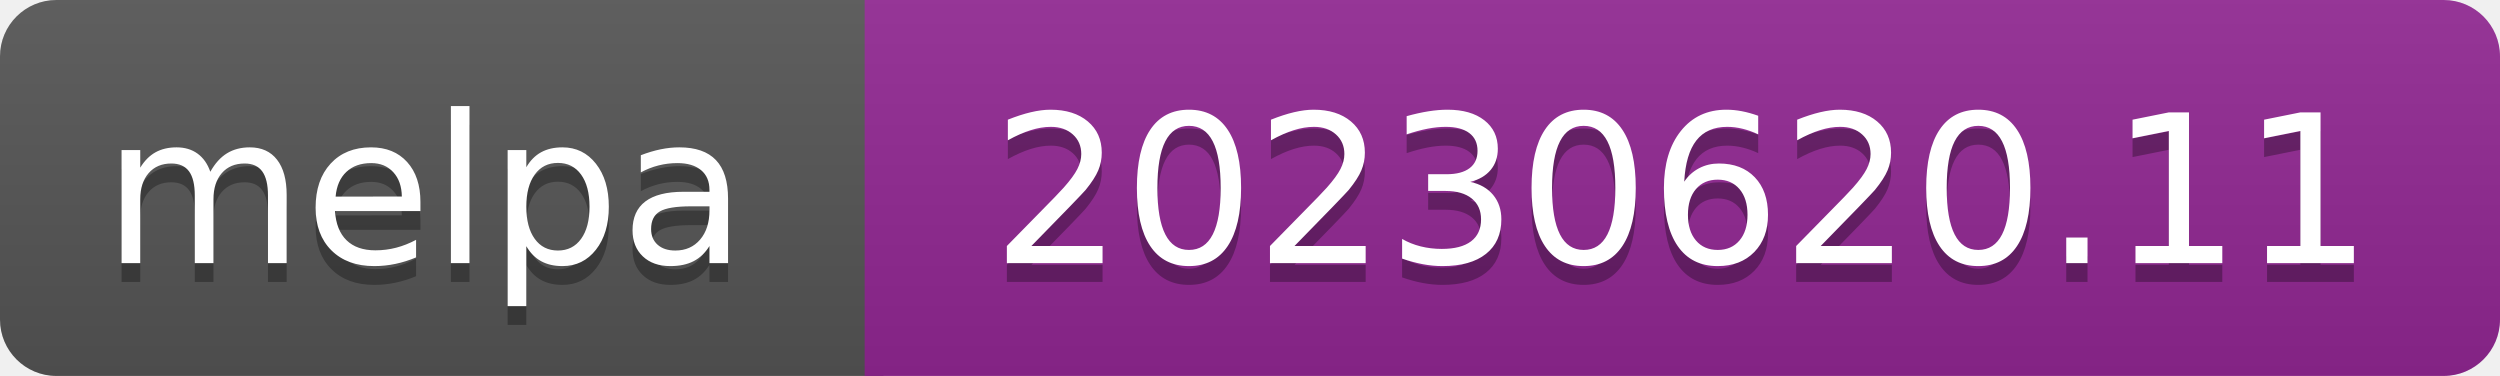
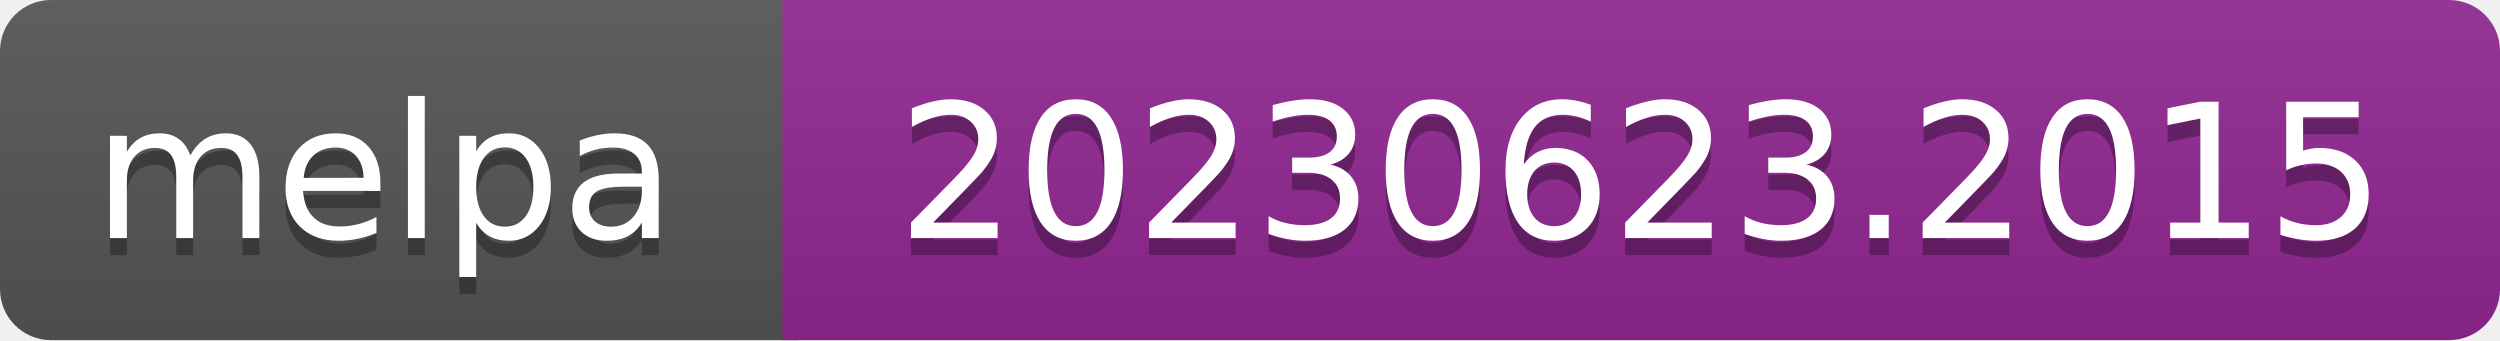
- <svg xmlns="http://www.w3.org/2000/svg" width="133" height="20" role="img" aria-label="melpa: 20230620.11">
+ <svg xmlns="http://www.w3.org/2000/svg" width="147" height="20" role="img" aria-label="melpa: 20230623.2015">
  <linearGradient id="s" x2="0" y2="100%">
    <stop offset="0" stop-color="#bbb" stop-opacity=".1" />
    <stop offset="1" stop-opacity=".1" />
  </linearGradient>
  <clipPath id="r">
-     <rect width="133" height="20" rx="3" fill="#fff" />
+     <rect width="147" height="20" rx="3" fill="#fff" />
  </clipPath>
  <g clip-path="url(#r)">
    <rect width="47" height="20" fill="#555" />
-     <rect x="46" width="133" height="20" fill="#922793" />
-     <rect width="133" height="20" fill="url(#s)" />
+     <rect x="46" width="147" height="20" fill="#922793" />
+     <rect width="147" height="20" fill="url(#s)" />
  </g>
  <g fill="#fff" text-anchor="middle" font-family="Verdana,Geneva,DejaVu Sans,sans-serif" font-size="110" text-rendering="geometricPrecision">
    <text aria-hidden="true" x="226" y="150" fill="#010101" fill-opacity=".3" transform="scale(.1)" textLength="343">melpa</text>
    <text x="226" y="140" transform="scale(.1)" fill="#fff" textLength="343">melpa</text>
-     <text aria-hidden="true" x="895" y="150" fill="#010101" fill-opacity=".3" transform="scale(.1)" textLength="735">20230620.11</text>
-     <text x="895" y="140" transform="scale(.1)" fill="#fff" textLength="735">20230620.11</text>
+     <text aria-hidden="true" x="965" y="150" fill="#010101" fill-opacity=".3" transform="scale(.1)" textLength="875">20230623.2015</text>
+     <text x="965" y="140" transform="scale(.1)" fill="#fff" textLength="875">20230623.2015</text>
  </g>
</svg>
